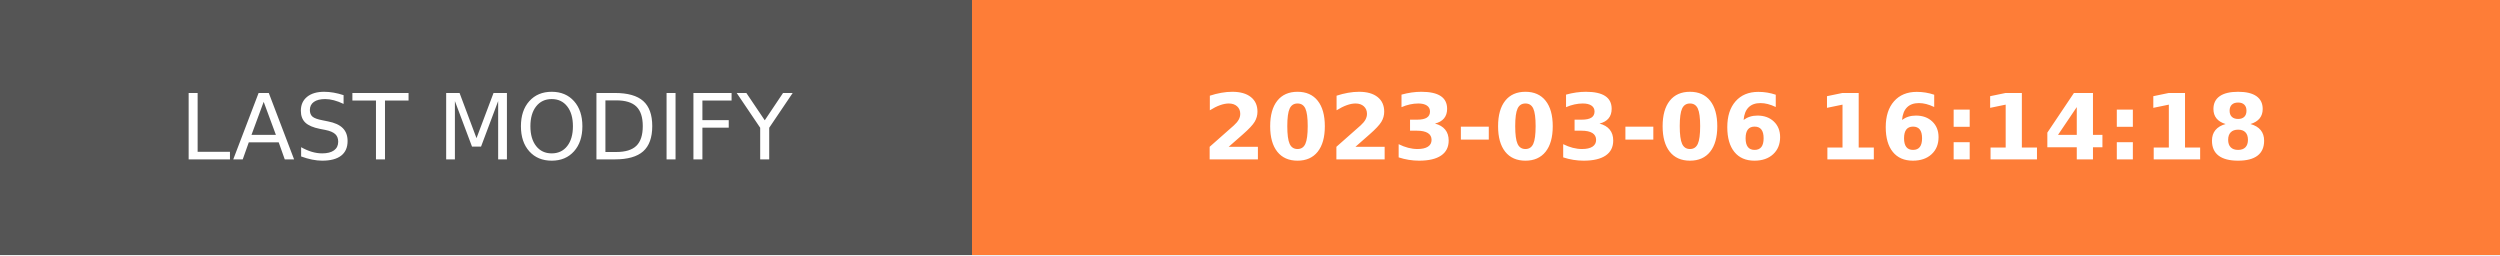
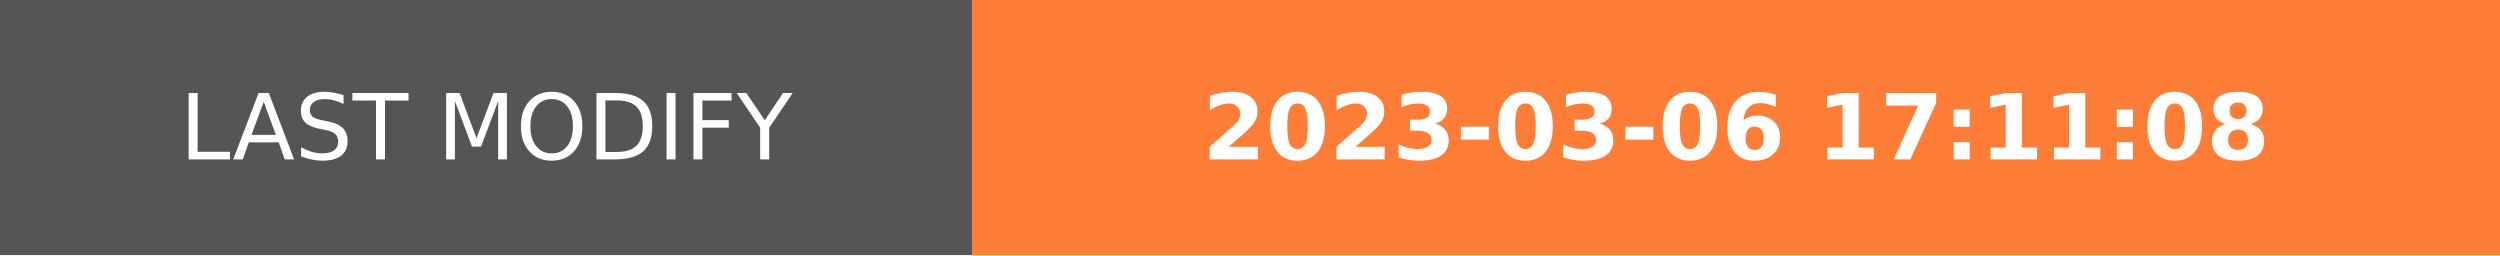
- <svg xmlns="http://www.w3.org/2000/svg" width="274.5" height="28" role="img" aria-label="LAST MODIFY: 2023-03-06 16:14:18">
+ <svg xmlns="http://www.w3.org/2000/svg" width="274.5" height="28" role="img" aria-label="LAST MODIFY: 2023-03-06 17:11:08">
  <g shape-rendering="crispEdges">
    <rect width="106.75" height="28" fill="#555" />
    <rect x="106.75" width="167.75" height="28" fill="#fe7d37" />
  </g>
  <g fill="#fff" text-anchor="middle" font-family="Verdana,Geneva,DejaVu Sans,sans-serif" text-rendering="geometricPrecision" font-size="100">
    <text transform="scale(.1)" x="533.75" y="175" textLength="827.5" fill="#fff">LAST MODIFY</text>
-     <text transform="scale(.1)" x="1906.25" y="175" textLength="1437.5" fill="#fff" font-weight="bold">2023-03-06 16:14:18</text>
+     <text transform="scale(.1)" x="1906.25" y="175" textLength="1437.5" fill="#fff" font-weight="bold">2023-03-06 17:11:08</text>
  </g>
</svg>
